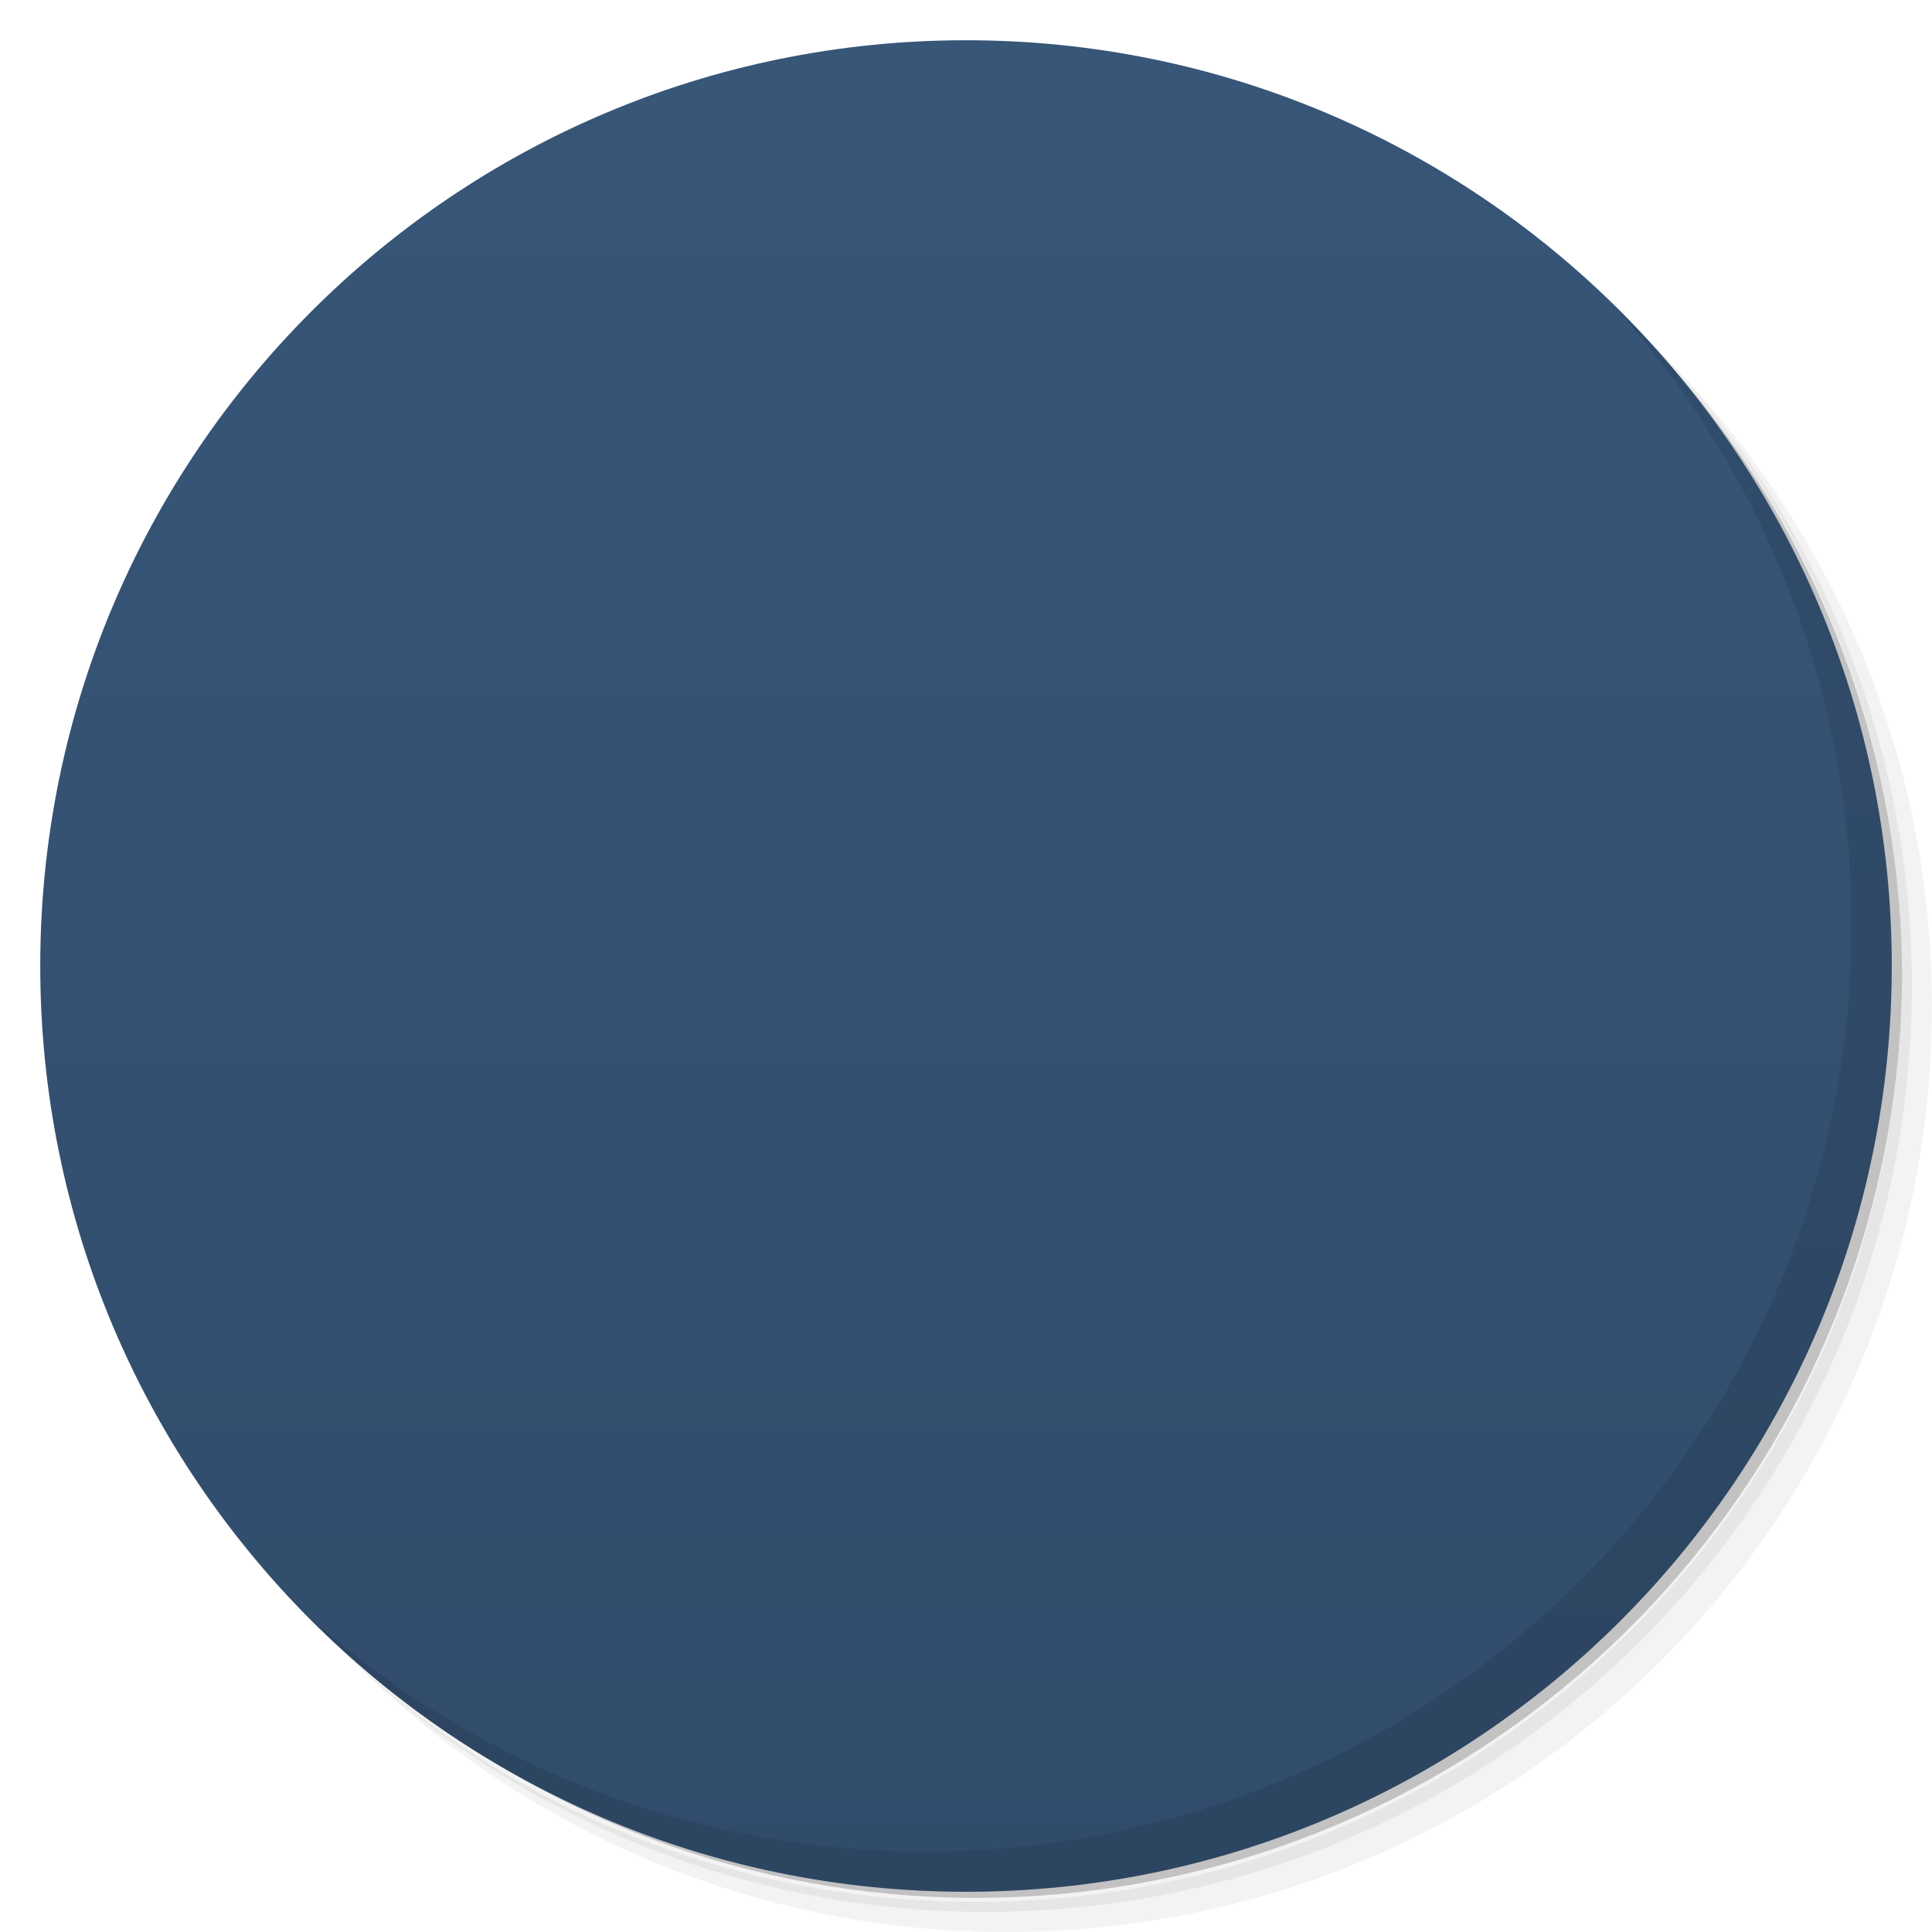
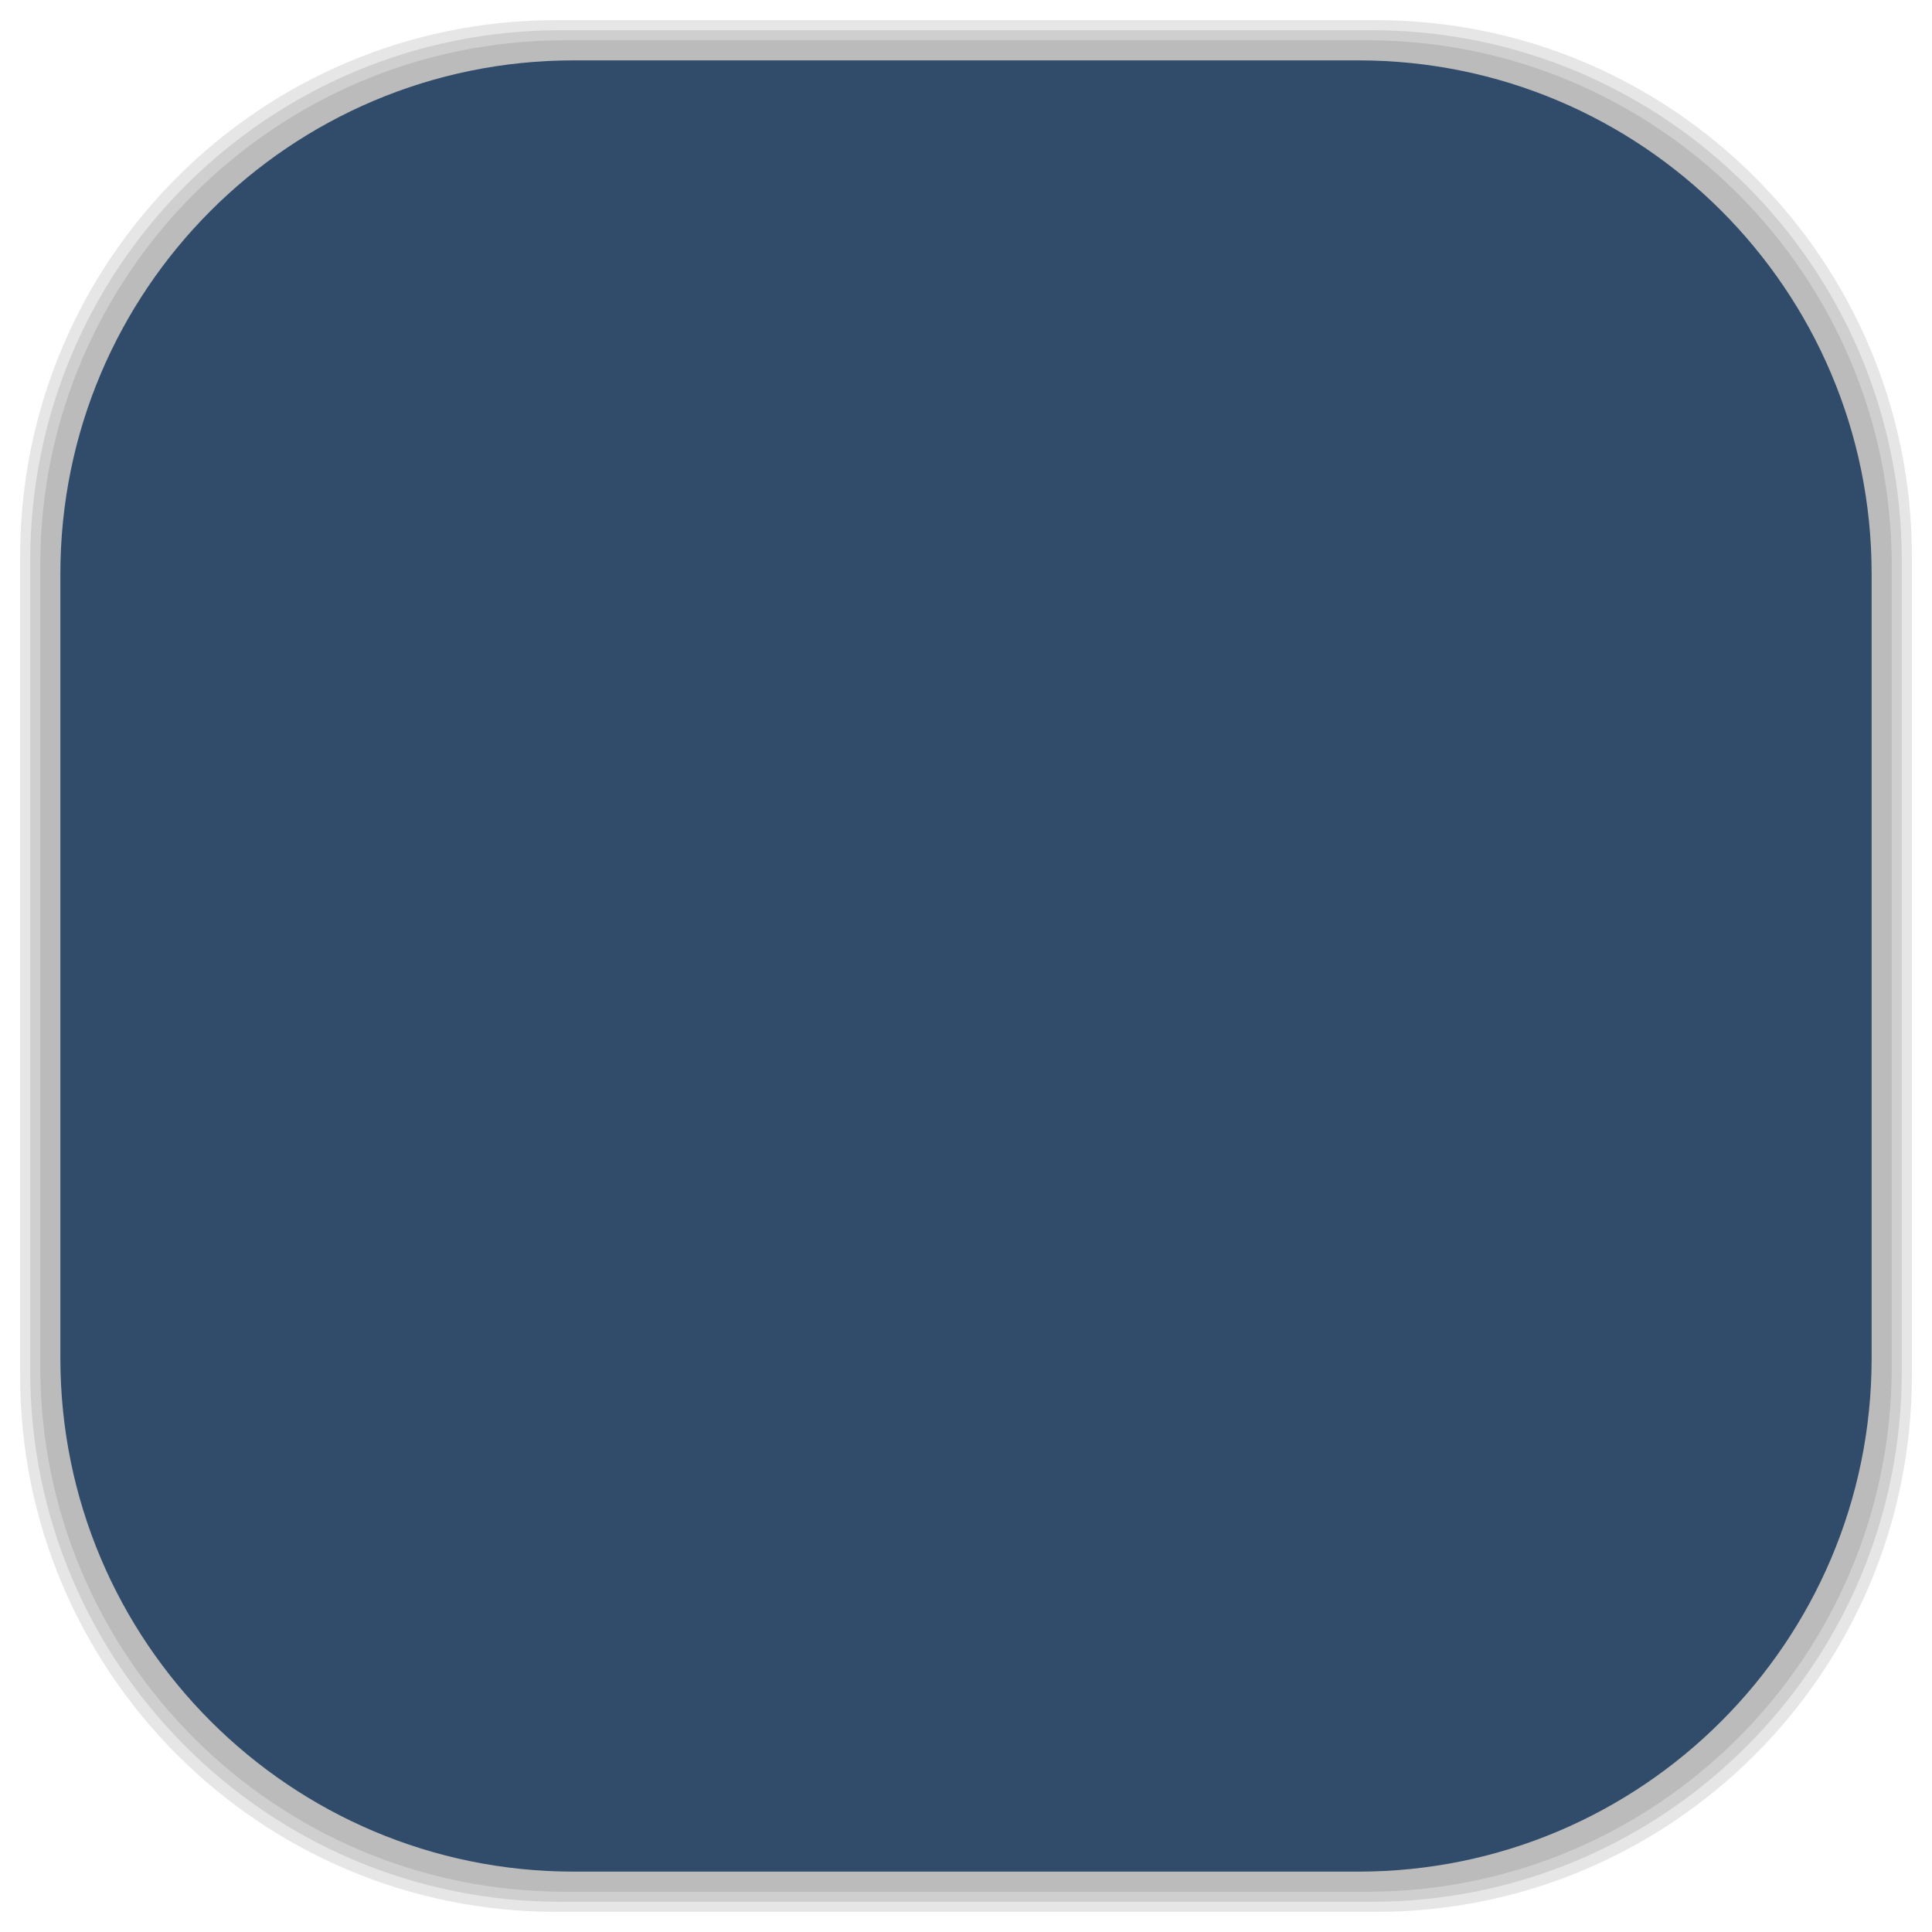
- <svg viewBox="0 0 48 48">
-   <defs>
+ <svg xmlns="http://www.w3.org/2000/svg" viewBox="0 0 48 48" id="svg2" version="1.1" width="100%" height="100%">
+   <defs id="defs4">
    <linearGradient id="linearGradient3764" x1="1" x2="47" gradientUnits="userSpaceOnUse" gradientTransform="matrix(0,-1,1,0,-1.5e-6,48)">
-       <stop stop-color="#314c6b" stop-opacity="1" />
-       <stop offset="1" stop-color="#375678" stop-opacity="1" />
+       <stop stop-color="#314c6b" stop-opacity="1" id="stop7" />
+       <stop offset="1" stop-color="#375678" stop-opacity="1" id="stop9" />
    </linearGradient>
    <clipPath id="clipPath-536739397">
-       <g transform="translate(0,-1004.362)">
-         <path d="m -24 13 c 0 1.105 -0.672 2 -1.5 2 -0.828 0 -1.5 -0.895 -1.5 -2 0 -1.105 0.672 -2 1.5 -2 0.828 0 1.5 0.895 1.5 2 z" transform="matrix(15.33333,0,0,11.5,415,878.8622)" fill="#1890d0" />
+       <g transform="translate(0,-1004.362)" id="g12">
+         <path d="m -24 13 c 0 1.105 -0.672 2 -1.5 2 -0.828 0 -1.5 -0.895 -1.5 -2 0 -1.105 0.672 -2 1.5 -2 0.828 0 1.5 0.895 1.5 2 z" transform="matrix(15.33333,0,0,11.5,415,878.8622)" fill="#1890d0" id="path14" />
      </g>
    </clipPath>
    <clipPath id="clipPath-542331766">
-       <g transform="translate(0,-1004.362)">
-         <path d="m -24 13 c 0 1.105 -0.672 2 -1.5 2 -0.828 0 -1.5 -0.895 -1.5 -2 0 -1.105 0.672 -2 1.5 -2 0.828 0 1.5 0.895 1.5 2 z" transform="matrix(15.33333,0,0,11.5,415,878.8622)" fill="#1890d0" />
+       <g transform="translate(0,-1004.362)" id="g17">
+         <path d="m -24 13 c 0 1.105 -0.672 2 -1.5 2 -0.828 0 -1.5 -0.895 -1.5 -2 0 -1.105 0.672 -2 1.5 -2 0.828 0 1.5 0.895 1.5 2 z" transform="matrix(15.33333,0,0,11.5,415,878.8622)" fill="#1890d0" id="path19" />
+       </g>
+     </clipPath>
+     <linearGradient id="linearGradient3764-7" x1="1" x2="47" gradientUnits="userSpaceOnUse" gradientTransform="matrix(0,-1,1,0,-1.5e-6,48)">
+       <stop stop-color="#b5945b" stop-opacity="1" id="stop7-0" />
+       <stop offset="1" stop-color="#bb9e69" stop-opacity="1" id="stop9-3" />
+     </linearGradient>
+     <clipPath id="clipPath-899834956">
+       <g transform="translate(0,-1004.362)" id="g12-2">
+         <path d="m -24 13 c 0 1.105 -0.672 2 -1.5 2 -0.828 0 -1.5 -0.895 -1.5 -2 0 -1.105 0.672 -2 1.5 -2 0.828 0 1.5 0.895 1.5 2 z" transform="matrix(15.33333,0,0,11.5,415,878.8622)" fill="#1890d0" id="path14-7" />
+       </g>
+     </clipPath>
+     <clipPath id="clipPath-909443126">
+       <g transform="translate(0,-1004.362)" id="g17-6">
+         <path d="m -24 13 c 0 1.105 -0.672 2 -1.5 2 -0.828 0 -1.5 -0.895 -1.5 -2 0 -1.105 0.672 -2 1.5 -2 0.828 0 1.5 0.895 1.5 2 z" transform="matrix(15.33333,0,0,11.5,415,878.8622)" fill="#1890d0" id="path19-9" />
+       </g>
+     </clipPath>
+     <clipPath id="clipPath-909443126-7">
+       <g transform="translate(0,-1004.362)" id="g17-2">
+         <path style="fill:#1890d0" d="m -24,13 c 0,1.105 -0.672,2 -1.5,2 -0.828,0 -1.5,-0.895 -1.5,-2 0,-1.105 0.672,-2 1.5,-2 0.828,0 1.5,0.895 1.5,2 z" transform="matrix(15.33333,0,0,11.5,415,878.8622)" id="path19-3" />
+       </g>
+     </clipPath>
+     <linearGradient id="linearGradient3759">
+       <stop id="stop3761" offset="0" style="stop-color:#a75e15;stop-opacity:1;" />
+       <stop id="stop3763" offset="1" style="stop-color:#ffffff;stop-opacity:0;" />
+     </linearGradient>
+     <linearGradient id="linearGradient3777">
+       <stop id="stop3779" offset="0" style="stop-color:#e0dd00;stop-opacity:1;" />
+       <stop id="stop3781" offset="1" style="stop-color:#000000;stop-opacity:0;" />
+     </linearGradient>
+     <clipPath id="clipPath-542331766-4">
+       <g transform="translate(0,-1004.362)" id="g17-5">
+         <path style="fill:#1890d0" d="m -24,13 c 0,1.105 -0.672,2 -1.5,2 -0.828,0 -1.5,-0.895 -1.5,-2 0,-1.105 0.672,-2 1.5,-2 0.828,0 1.5,0.895 1.5,2 z" transform="matrix(15.33333,0,0,11.5,415,878.8622)" id="path19-94" />
      </g>
    </clipPath>
  </defs>
-   <g>
-     <path d="m 36.31 5 c 5.859 4.062 9.688 10.831 9.688 18.5 c 0 12.426 -10.07 22.5 -22.5 22.5 c -7.669 0 -14.438 -3.828 -18.5 -9.688 c 1.037 1.822 2.306 3.499 3.781 4.969 c 4.085 3.712 9.514 5.969 15.469 5.969 c 12.703 0 23 -10.298 23 -23 c 0 -5.954 -2.256 -11.384 -5.969 -15.469 c -1.469 -1.475 -3.147 -2.744 -4.969 -3.781 z m 4.969 3.781 c 3.854 4.113 6.219 9.637 6.219 15.719 c 0 12.703 -10.297 23 -23 23 c -6.081 0 -11.606 -2.364 -15.719 -6.219 c 4.16 4.144 9.883 6.719 16.219 6.719 c 12.703 0 23 -10.298 23 -23 c 0 -6.335 -2.575 -12.06 -6.719 -16.219 z" opacity="0.05" />
-     <path d="m 41.28 8.781 c 3.712 4.085 5.969 9.514 5.969 15.469 c 0 12.703 -10.297 23 -23 23 c -5.954 0 -11.384 -2.256 -15.469 -5.969 c 4.113 3.854 9.637 6.219 15.719 6.219 c 12.703 0 23 -10.298 23 -23 c 0 -6.081 -2.364 -11.606 -6.219 -15.719 z" opacity="0.1" />
-     <path d="m 31.25 2.375 c 8.615 3.154 14.75 11.417 14.75 21.13 c 0 12.426 -10.07 22.5 -22.5 22.5 c -9.708 0 -17.971 -6.135 -21.12 -14.75 a 23 23 0 0 0 44.875 -7 a 23 23 0 0 0 -16 -21.875 z" opacity="0.2" />
+   <g id="g33" />
+   <g id="g3097">
+     <g id="layer2">
+       <rect ry="13.037" rx="13.037" y="1" x="1" height="46" width="46" id="rect3007" style="opacity:0.1;fill:#000000;fill-opacity:1;fill-rule:nonzero;stroke:none" />
+       <rect style="opacity:0.1;fill:#000000;fill-opacity:1;fill-rule:nonzero;stroke:none" id="rect3011" width="47" height="47" x="0.5" y="0.5" rx="13.32" ry="13.32" />
+       <rect style="opacity:0.1;fill:#000000;fill-opacity:1;fill-rule:nonzero;stroke:none" id="rect3013" width="46.5" height="46.5" x="0.75" y="0.75" rx="13.178" ry="13.178" />
+     </g>
+     <g style="display:inline" id="layer1">
+       <rect transform="matrix(0,-1,1,0,0,0)" ry="12.753" rx="12.753" y="1.5" x="-46.5" height="45" width="45" id="rect2988" style="fill:#314c6b;fill-opacity:1;fill-rule:nonzero;stroke:none" />
+     </g>
  </g>
-   <g>
-     <path d="m 24 1 c 12.703 0 23 10.297 23 23 c 0 12.703 -10.297 23 -23 23 -12.703 0 -23 -10.297 -23 -23 0 -12.703 10.297 -23 23 -23 z" fill="url(#linearGradient3764)" fill-opacity="1" />
-   </g>
-   <g />
-   <g>
-     <g clip-path="url(#clipPath-536739397)">
-       <g transform="translate(1,1)">
-         <g opacity="0.1">
-           <g>
-             <path d="m 13.777 34 l 20.445 0 c 1.777 0 1.777 0 1.777 -1.715 l 0 -14.57 l -12 -7.711 l -12 7.711 l 0 14.57 c 0 1.715 0 1.715 1.781 1.715 m 0 0" fill="#000" stroke="none" fill-rule="nonzero" fill-opacity="1" />
-             <path d="m 14 12 l 0 20 l 19.996 0 l 0 -20 m -19.996 0" fill="#000" stroke="none" fill-rule="nonzero" fill-opacity="1" />
-             <path d="m 13.777 34 l 20.445 0 c 1.777 0 1.777 0 1.777 -1.68 l 0 -14.316 l -24 14.316 c 0 1.68 0 1.68 1.781 1.68 m -0.004 0" fill="#000" stroke="none" fill-rule="nonzero" fill-opacity="1" />
-             <path d="m 34.22 34 l -20.445 0 c -1.781 0 -1.781 0 -1.781 -1.68 l 0 -14.316 l 24 14.316 c 0 1.68 0 1.68 -1.77 1.68 m 0.004 0" fill="#000" stroke="none" fill-rule="nonzero" fill-opacity="1" />
-           </g>
-         </g>
+   <g transform="translate(0.0035,1.998)" id="g53-0">
+     <g clip-path="url(#clipPath-542331766-4)" id="g55-3">
+       <g id="g57-1">
+         <path style="fill:#2f70aa;fill-opacity:1;fill-rule:nonzero;stroke:none" d="m 13.777,34 20.445,0 c 1.777,0 1.777,0 1.777,-1.715 l 0,-14.57 -12,-7.711 -12,7.711 0,14.57 c 0,1.715 0,1.715 1.781,1.715 m 0,0" id="path59-8" />
+         <path style="fill:#f9f9f9;fill-opacity:1;fill-rule:nonzero;stroke:none" d="m 14,12 0,20 19.996,0 0,-20 M 14,12" id="path61-1" />
+         <path style="fill:#448ecf;fill-opacity:1;fill-rule:nonzero;stroke:none" d="m 13.777,34 20.445,0 c 1.777,0 1.777,0 1.777,-1.68 l 0,-14.316 -24,14.316 c 0,1.68 0,1.68 1.781,1.68 m -0.004,0" id="path63-8" />
+         <path style="fill:#62abeb;fill-opacity:1;fill-rule:nonzero;stroke:none" d="m 34.22,34 -20.445,0 c -1.781,0 -1.781,0 -1.781,-1.68 l 0,-14.316 24,14.316 c 0,1.68 0,1.68 -1.77,1.68 m 0.004,0" id="path65-9" />
      </g>
    </g>
  </g>
-   <g>
-     <g clip-path="url(#clipPath-542331766)">
-       <g>
-         <path d="m 13.777 34 l 20.445 0 c 1.777 0 1.777 0 1.777 -1.715 l 0 -14.57 l -12 -7.711 l -12 7.711 l 0 14.57 c 0 1.715 0 1.715 1.781 1.715 m 0 0" fill="#2f70aa" stroke="none" fill-rule="nonzero" fill-opacity="1" />
-         <path d="m 14 12 l 0 20 l 19.996 0 l 0 -20 m -19.996 0" fill="#f9f9f9" stroke="none" fill-rule="nonzero" fill-opacity="1" />
-         <path d="m 13.777 34 l 20.445 0 c 1.777 0 1.777 0 1.777 -1.68 l 0 -14.316 l -24 14.316 c 0 1.68 0 1.68 1.781 1.68 m -0.004 0" fill="#448ecf" stroke="none" fill-rule="nonzero" fill-opacity="1" />
-         <path d="m 34.22 34 l -20.445 0 c -1.781 0 -1.781 0 -1.781 -1.68 l 0 -14.316 l 24 14.316 c 0 1.68 0 1.68 -1.77 1.68 m 0.004 0" fill="#62abeb" stroke="none" fill-rule="nonzero" fill-opacity="1" />
-       </g>
-     </g>
-   </g>
-   <g>
-     <path d="m 40.03 7.531 c 3.712 4.084 5.969 9.514 5.969 15.469 0 12.703 -10.297 23 -23 23 c -5.954 0 -11.384 -2.256 -15.469 -5.969 4.178 4.291 10.01 6.969 16.469 6.969 c 12.703 0 23 -10.298 23 -23 0 -6.462 -2.677 -12.291 -6.969 -16.469 z" opacity="0.1" />
-   </g>
</svg>
